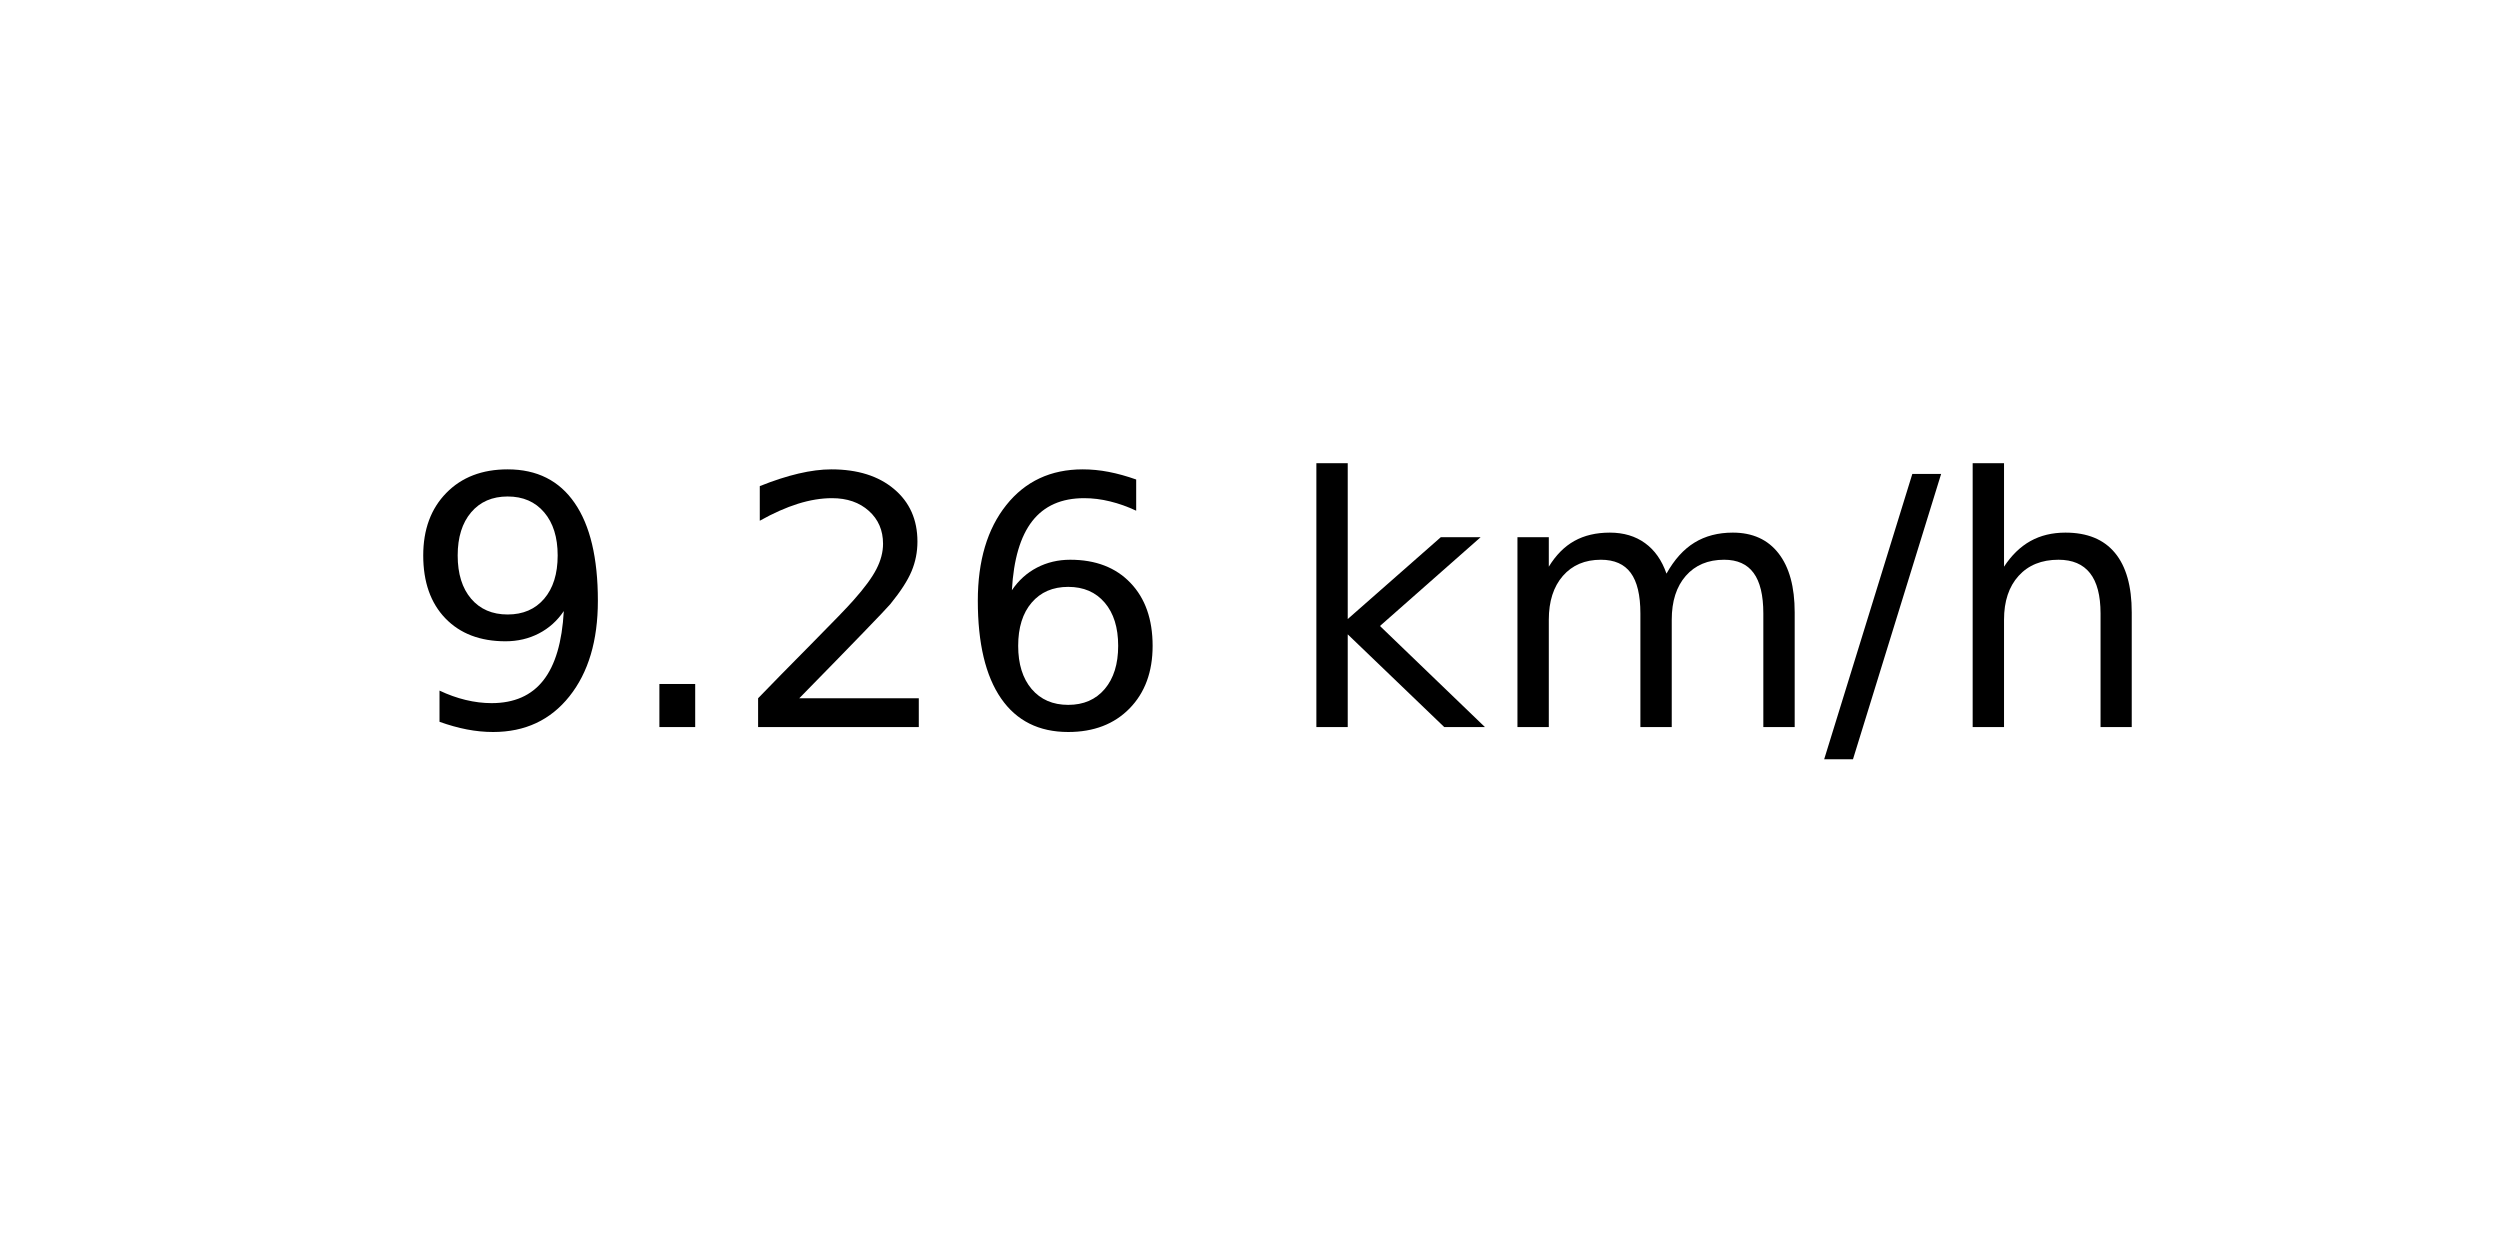
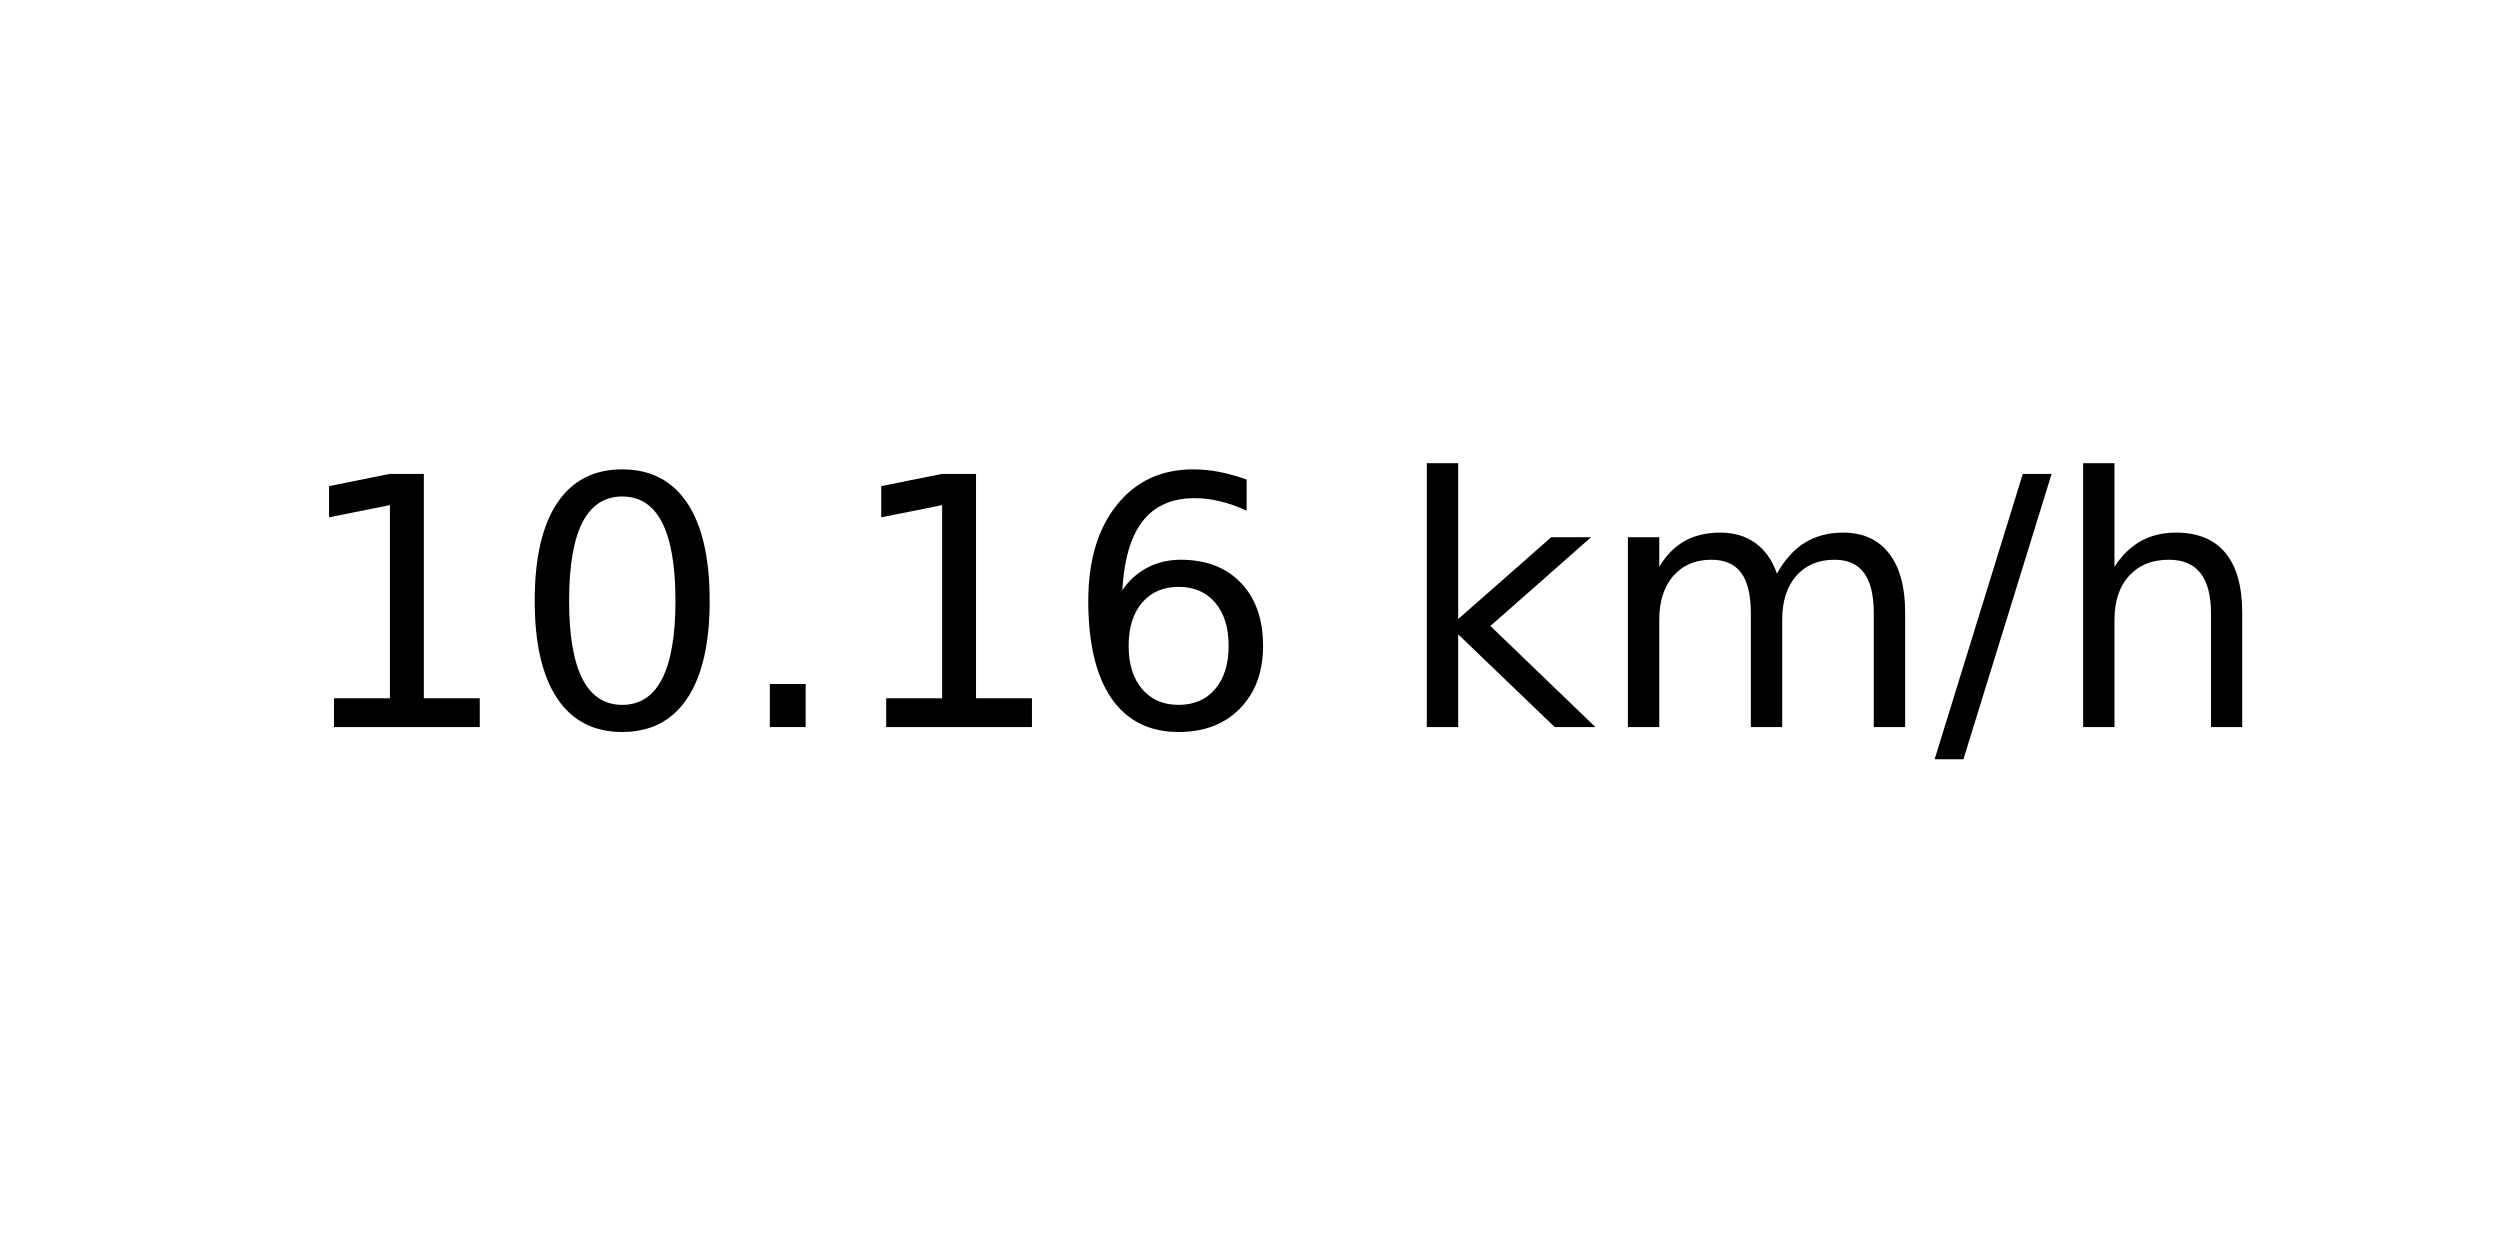
<svg xmlns="http://www.w3.org/2000/svg" xmlns:xlink="http://www.w3.org/1999/xlink" width="72pt" height="36pt" viewBox="0 0 72 36" version="1.1">
  <defs>
    <style type="text/css">*{stroke-linejoin: round; stroke-linecap: butt}</style>
  </defs>
  <g id="figure_1">
    <g id="axes_1">
      <g id="text_1">
-         <g transform="translate(11.55937 20.93937) scale(0.1 -0.1)">
+         <g transform="translate(8.378125 20.93937) scale(0.1 -0.1)">
          <defs>
-             <path id="DejaVuSans-39" d="M 703 97  L 703 672  Q 941 559 1184 500  Q 1428 441 1663 441  Q 2288 441 2617 861  Q 2947 1281 2994 2138  Q 2813 1869 2534 1725  Q 2256 1581 1919 1581  Q 1219 1581 811 2004  Q 403 2428 403 3163  Q 403 3881 828 4315  Q 1253 4750 1959 4750  Q 2769 4750 3195 4129  Q 3622 3509 3622 2328  Q 3622 1225 3098 567  Q 2575 -91 1691 -91  Q 1453 -91 1209 -44  Q 966 3 703 97  z M 1959 2075  Q 2384 2075 2632 2365  Q 2881 2656 2881 3163  Q 2881 3666 2632 3958  Q 2384 4250 1959 4250  Q 1534 4250 1286 3958  Q 1038 3666 1038 3163  Q 1038 2656 1286 2365  Q 1534 2075 1959 2075  z " transform="scale(0.015625)" />
+             <path id="DejaVuSans-31" d="M 794 531  L 1825 531  L 1825 4091  L 703 3866  L 703 4441  L 1819 4666  L 2450 4666  L 2450 531  L 3481 531  L 3481 0  L 794 0  L 794 531  z " transform="scale(0.015625)" />
+             <path id="DejaVuSans-30" d="M 2034 4250  Q 1547 4250 1301 3770  Q 1056 3291 1056 2328  Q 1056 1369 1301 889  Q 1547 409 2034 409  Q 2525 409 2770 889  Q 3016 1369 3016 2328  Q 3016 3291 2770 3770  Q 2525 4250 2034 4250  z M 2034 4750  Q 2819 4750 3233 4129  Q 3647 3509 3647 2328  Q 3647 1150 3233 529  Q 2819 -91 2034 -91  Q 1250 -91 836 529  Q 422 1150 422 2328  Q 422 3509 836 4129  Q 1250 4750 2034 4750  z " transform="scale(0.015625)" />
            <path id="DejaVuSans-2e" d="M 684 794  L 1344 794  L 1344 0  L 684 0  L 684 794  z " transform="scale(0.015625)" />
-             <path id="DejaVuSans-32" d="M 1228 531  L 3431 531  L 3431 0  L 469 0  L 469 531  Q 828 903 1448 1529  Q 2069 2156 2228 2338  Q 2531 2678 2651 2914  Q 2772 3150 2772 3378  Q 2772 3750 2511 3984  Q 2250 4219 1831 4219  Q 1534 4219 1204 4116  Q 875 4013 500 3803  L 500 4441  Q 881 4594 1212 4672  Q 1544 4750 1819 4750  Q 2544 4750 2975 4387  Q 3406 4025 3406 3419  Q 3406 3131 3298 2873  Q 3191 2616 2906 2266  Q 2828 2175 2409 1742  Q 1991 1309 1228 531  z " transform="scale(0.015625)" />
            <path id="DejaVuSans-36" d="M 2113 2584  Q 1688 2584 1439 2293  Q 1191 2003 1191 1497  Q 1191 994 1439 701  Q 1688 409 2113 409  Q 2538 409 2786 701  Q 3034 994 3034 1497  Q 3034 2003 2786 2293  Q 2538 2584 2113 2584  z M 3366 4563  L 3366 3988  Q 3128 4100 2886 4159  Q 2644 4219 2406 4219  Q 1781 4219 1451 3797  Q 1122 3375 1075 2522  Q 1259 2794 1537 2939  Q 1816 3084 2150 3084  Q 2853 3084 3261 2657  Q 3669 2231 3669 1497  Q 3669 778 3244 343  Q 2819 -91 2113 -91  Q 1303 -91 875 529  Q 447 1150 447 2328  Q 447 3434 972 4092  Q 1497 4750 2381 4750  Q 2619 4750 2861 4703  Q 3103 4656 3366 4563  z " transform="scale(0.015625)" />
            <path id="DejaVuSans-20" transform="scale(0.015625)" />
            <path id="DejaVuSans-6b" d="M 581 4863  L 1159 4863  L 1159 1991  L 2875 3500  L 3609 3500  L 1753 1863  L 3688 0  L 2938 0  L 1159 1709  L 1159 0  L 581 0  L 581 4863  z " transform="scale(0.015625)" />
            <path id="DejaVuSans-6d" d="M 3328 2828  Q 3544 3216 3844 3400  Q 4144 3584 4550 3584  Q 5097 3584 5394 3201  Q 5691 2819 5691 2113  L 5691 0  L 5113 0  L 5113 2094  Q 5113 2597 4934 2840  Q 4756 3084 4391 3084  Q 3944 3084 3684 2787  Q 3425 2491 3425 1978  L 3425 0  L 2847 0  L 2847 2094  Q 2847 2600 2669 2842  Q 2491 3084 2119 3084  Q 1678 3084 1418 2786  Q 1159 2488 1159 1978  L 1159 0  L 581 0  L 581 3500  L 1159 3500  L 1159 2956  Q 1356 3278 1631 3431  Q 1906 3584 2284 3584  Q 2666 3584 2933 3390  Q 3200 3197 3328 2828  z " transform="scale(0.015625)" />
            <path id="DejaVuSans-2f" d="M 1625 4666  L 2156 4666  L 531 -594  L 0 -594  L 1625 4666  z " transform="scale(0.015625)" />
            <path id="DejaVuSans-68" d="M 3513 2113  L 3513 0  L 2938 0  L 2938 2094  Q 2938 2591 2744 2837  Q 2550 3084 2163 3084  Q 1697 3084 1428 2787  Q 1159 2491 1159 1978  L 1159 0  L 581 0  L 581 4863  L 1159 4863  L 1159 2956  Q 1366 3272 1645 3428  Q 1925 3584 2291 3584  Q 2894 3584 3203 3211  Q 3513 2838 3513 2113  z " transform="scale(0.015625)" />
          </defs>
-           <use xlink:href="#DejaVuSans-39" />
-           <use xlink:href="#DejaVuSans-2e" x="63.623" />
-           <use xlink:href="#DejaVuSans-32" x="95.41" />
-           <use xlink:href="#DejaVuSans-36" x="159.033" />
-           <use xlink:href="#DejaVuSans-20" x="222.656" />
-           <use xlink:href="#DejaVuSans-6b" x="254.443" />
-           <use xlink:href="#DejaVuSans-6d" x="312.354" />
-           <use xlink:href="#DejaVuSans-2f" x="409.766" />
-           <use xlink:href="#DejaVuSans-68" x="443.457" />
+           <use xlink:href="#DejaVuSans-31" />
+           <use xlink:href="#DejaVuSans-30" x="63.623" />
+           <use xlink:href="#DejaVuSans-2e" x="127.246" />
+           <use xlink:href="#DejaVuSans-31" x="159.033" />
+           <use xlink:href="#DejaVuSans-36" x="222.656" />
+           <use xlink:href="#DejaVuSans-20" x="286.279" />
+           <use xlink:href="#DejaVuSans-6b" x="318.066" />
+           <use xlink:href="#DejaVuSans-6d" x="375.977" />
+           <use xlink:href="#DejaVuSans-2f" x="473.389" />
+           <use xlink:href="#DejaVuSans-68" x="507.08" />
        </g>
      </g>
    </g>
  </g>
</svg>
